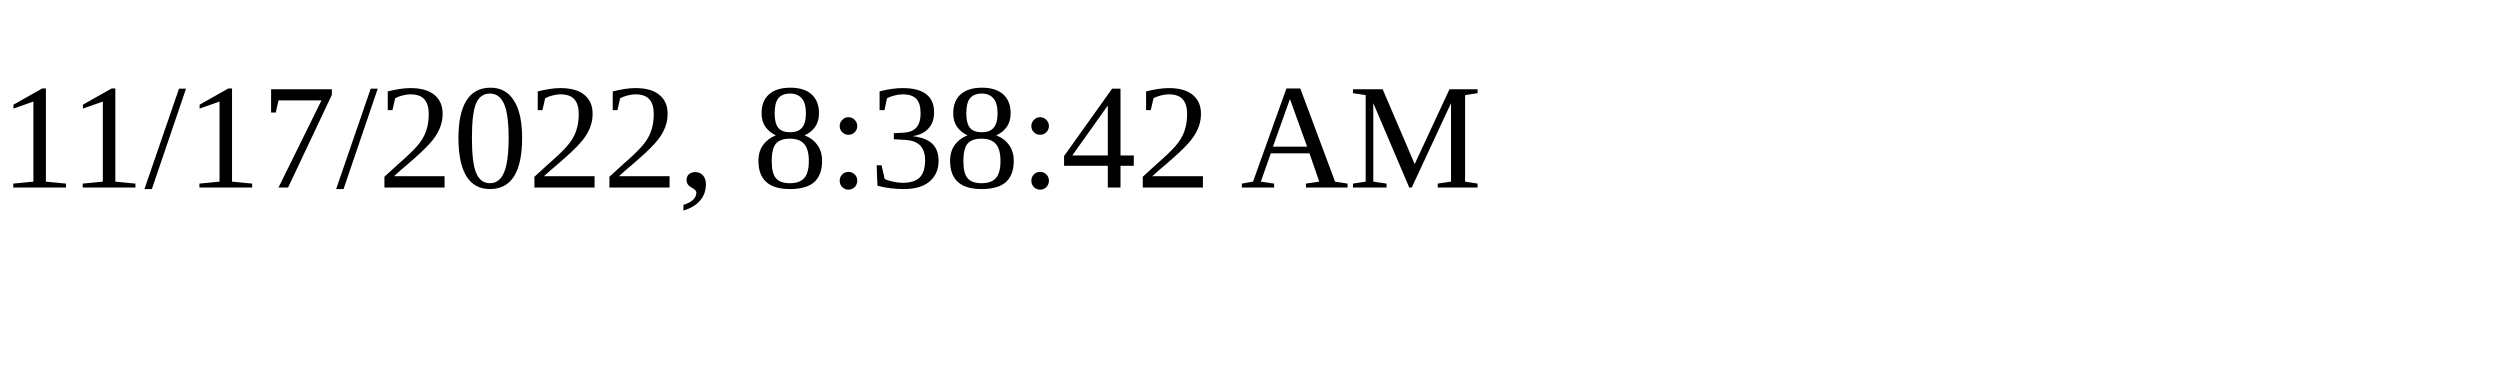
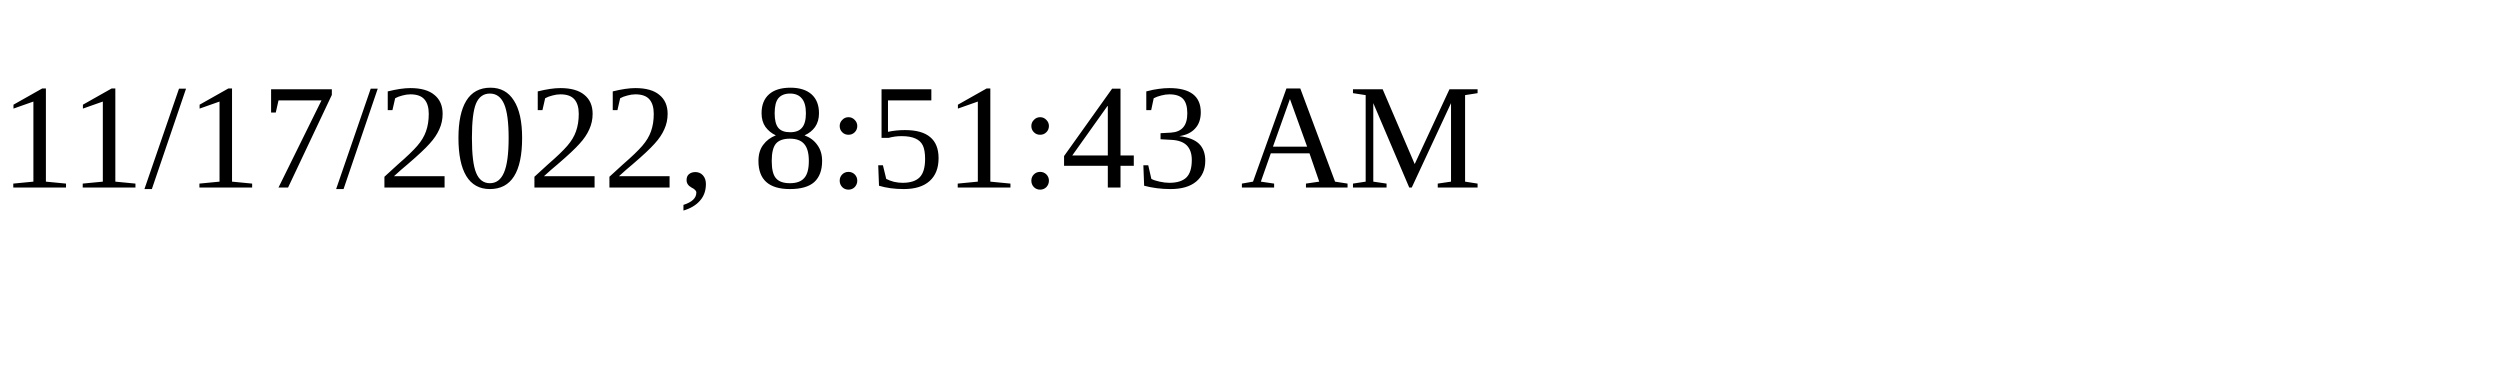
<svg xmlns="http://www.w3.org/2000/svg" height="30" width="200">
-   <text x="0" y="15">11/17/2022, 8:38:42 AM</text>
+   <text x="0" y="15">11/17/2022, 8:51:43 AM</text>
</svg>
